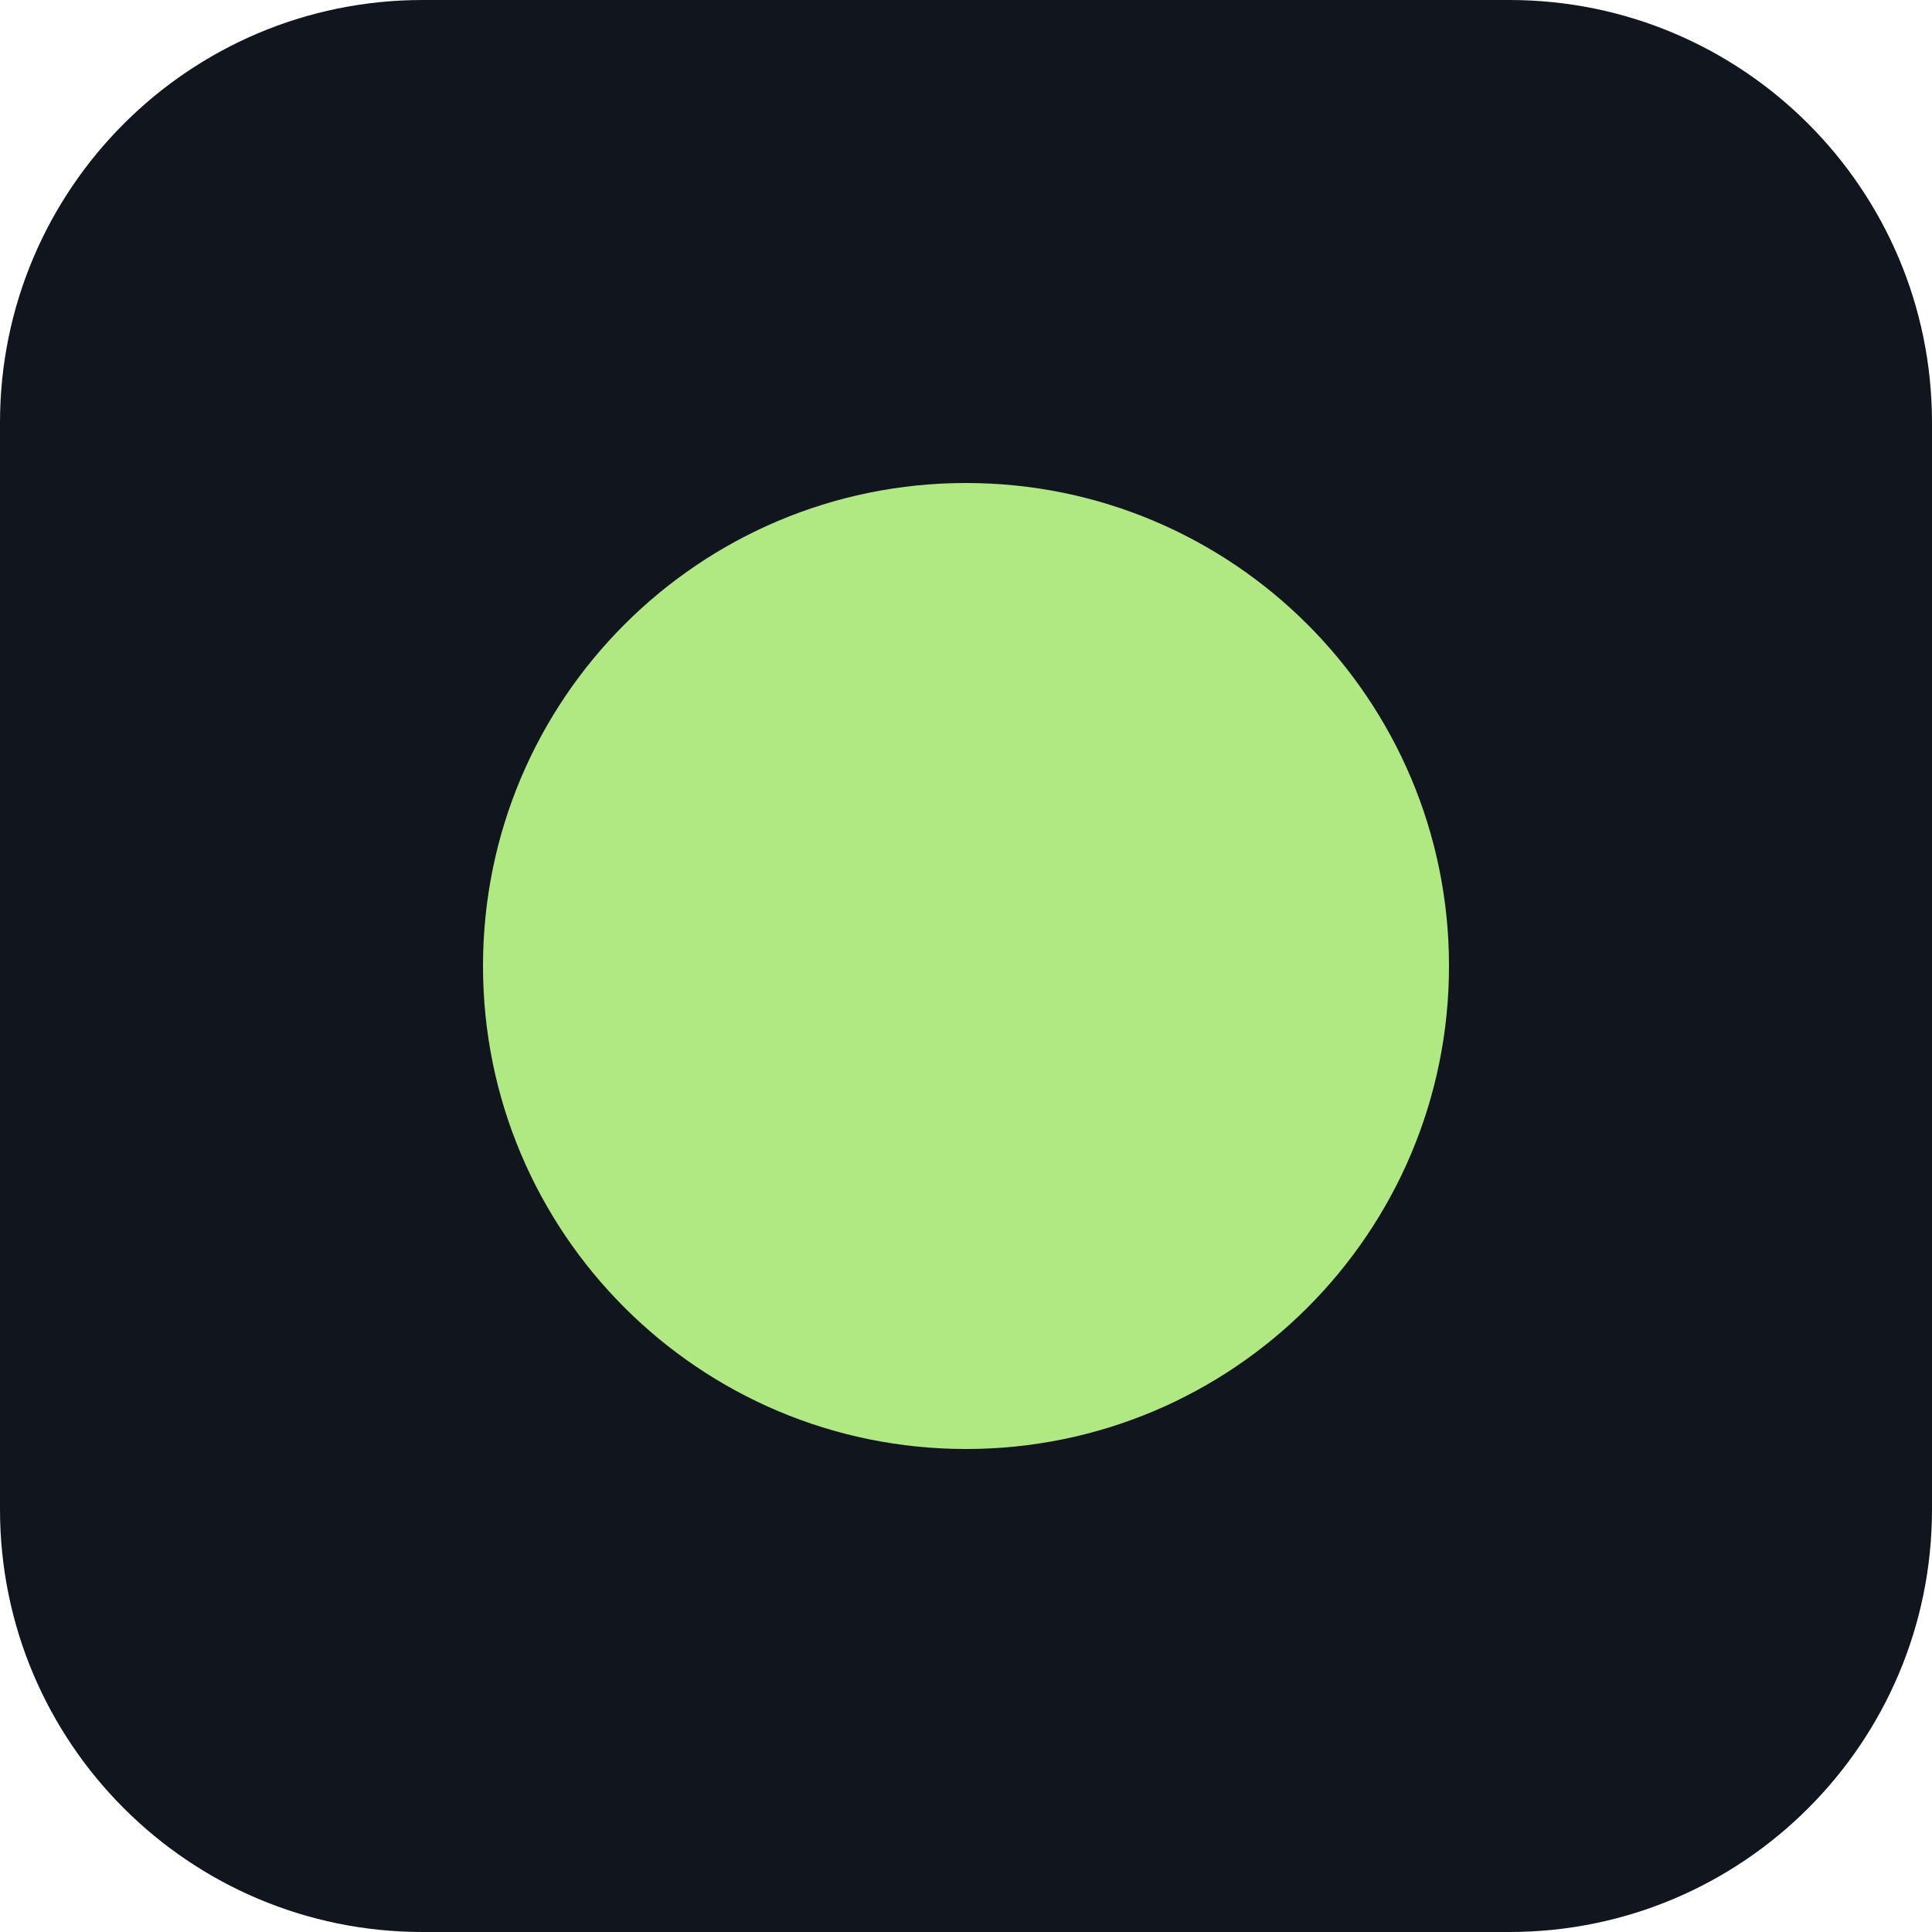
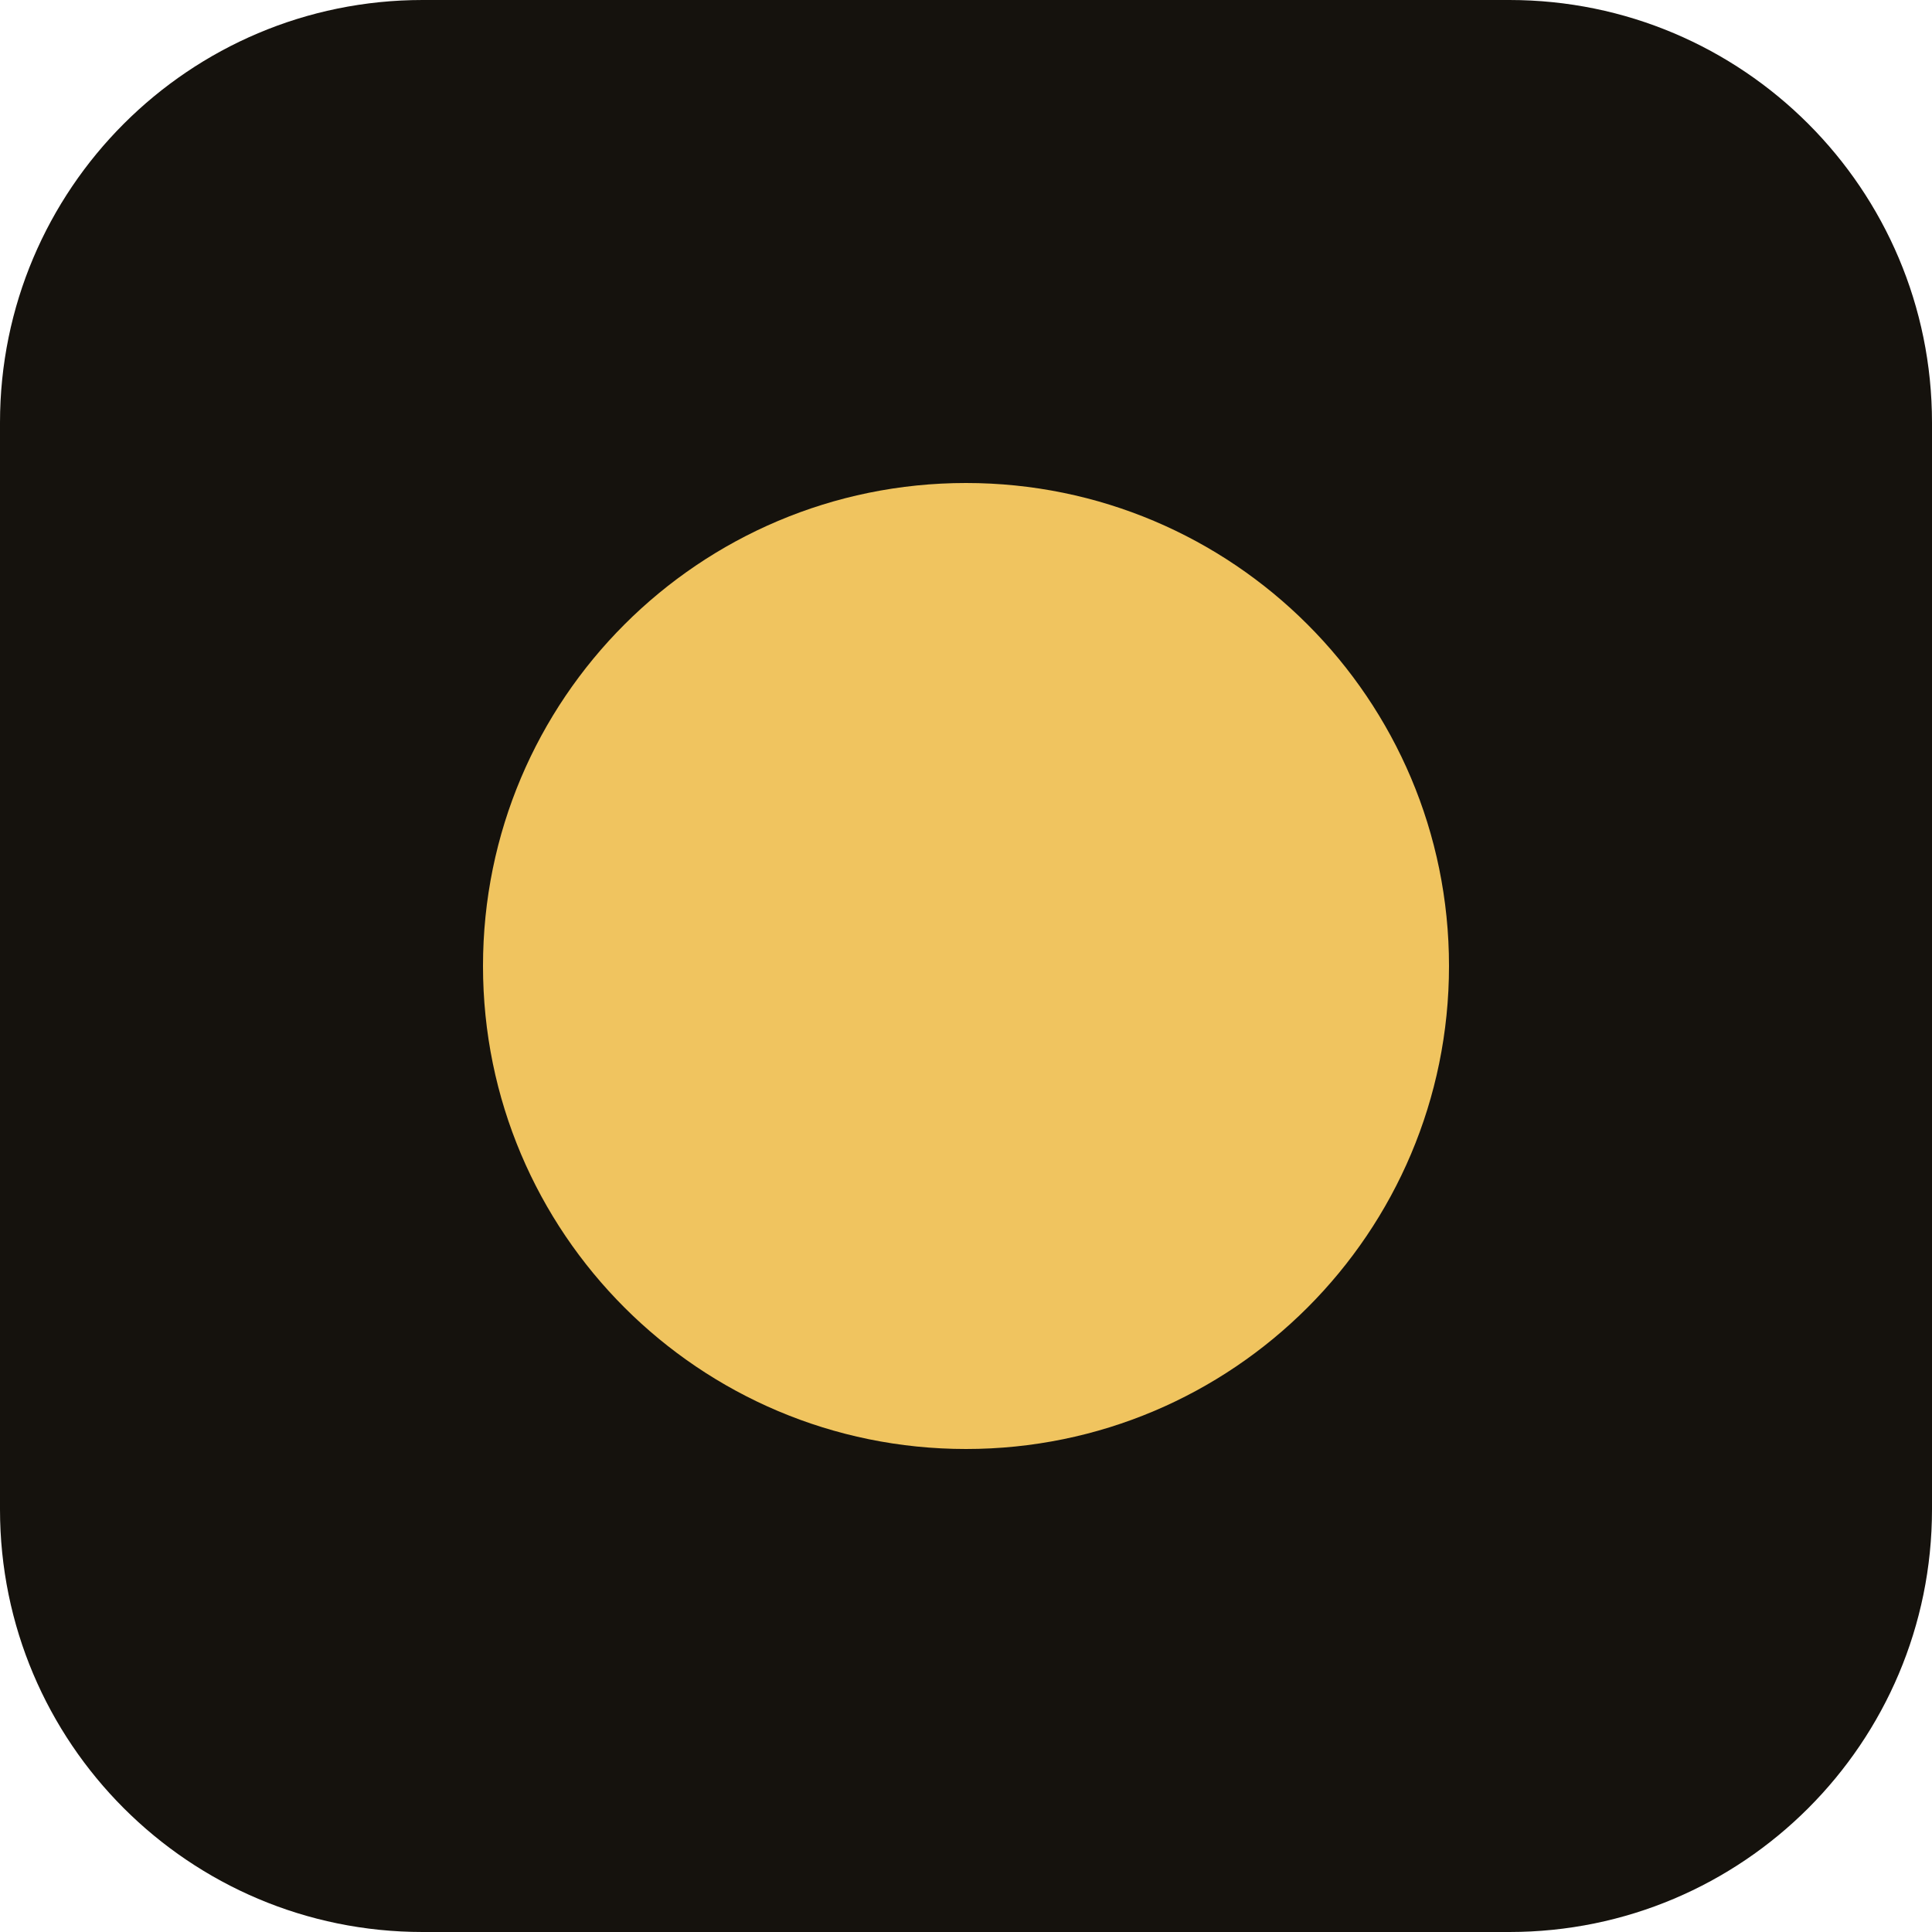
<svg xmlns="http://www.w3.org/2000/svg" viewBox="0 0 32 32">
-   <rect width="32" height="32" rx="7" fill="#10151e" />
-   <circle cx="16" cy="16" r="8" fill="#b0e882" />
+   <rect width="32" height="32" rx="7" fill="#15120d" />
+   <circle cx="16" cy="16" r="8" fill="#f0c45f" />
</svg>
